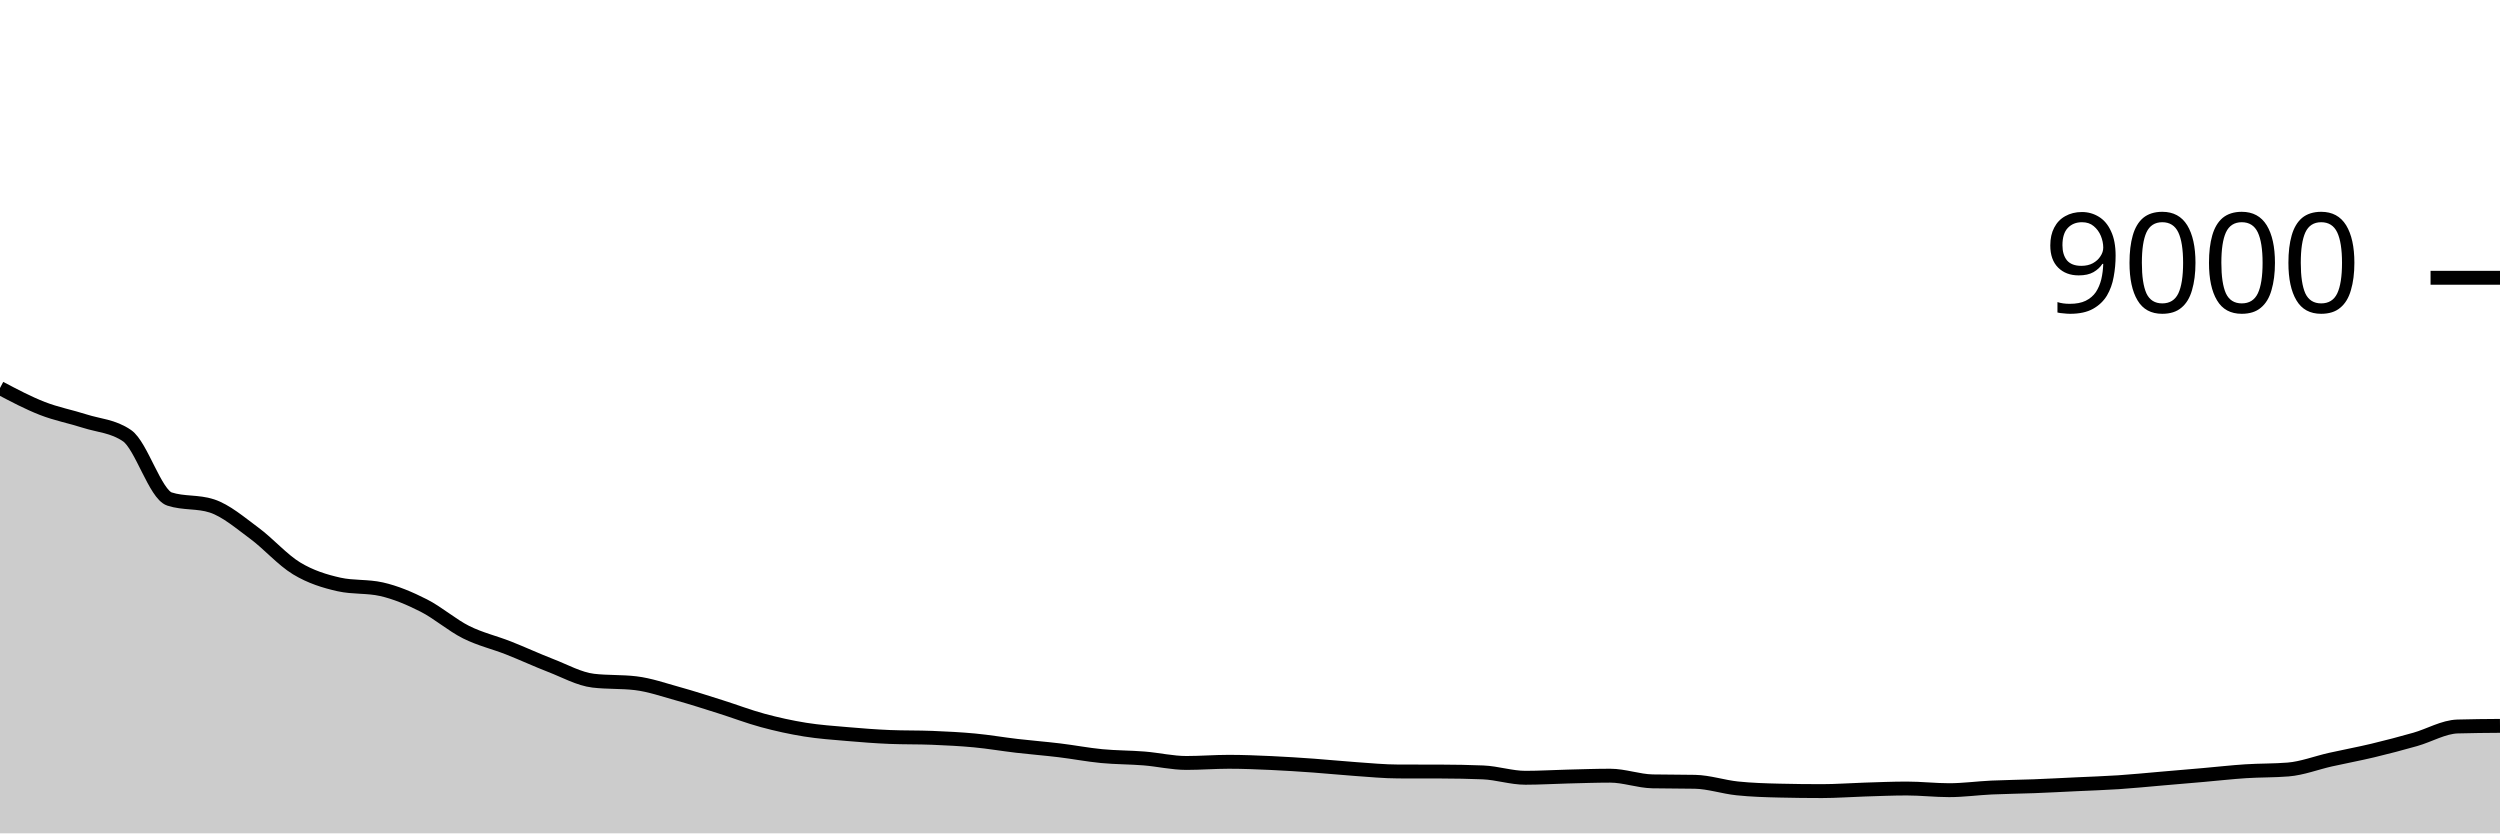
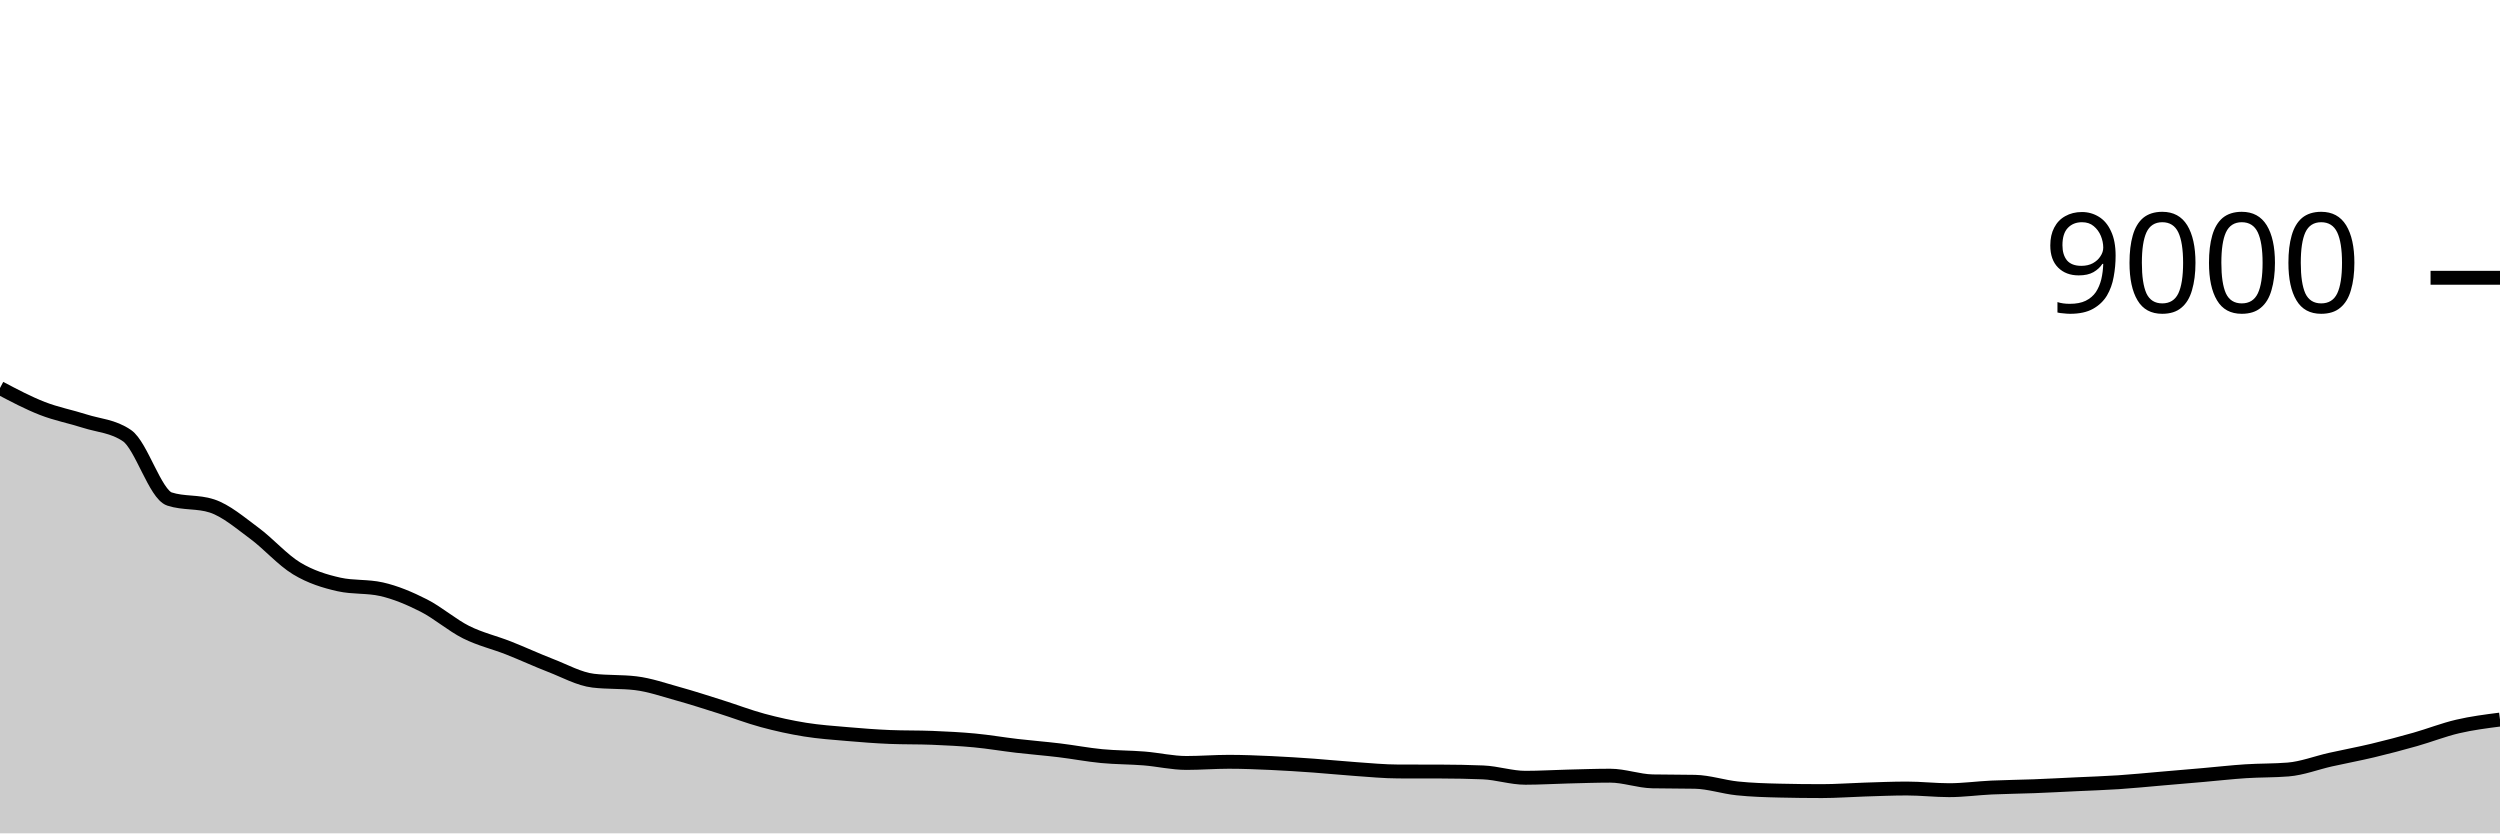
<svg xmlns="http://www.w3.org/2000/svg" viewBox="0 0 180 60">
  <g transform="translate(0,20)">
-     <path class="area" fill="rgba(0, 0, 0, 0.2)" d="M0,7.938C1.017,8.475,2.034,9.012,3.051,9.409C4.068,9.806,5.085,9.993,6.102,10.32C7.119,10.647,8.136,10.671,9.153,11.373C10.169,12.076,11.186,15.597,12.203,15.929C13.22,16.261,14.237,16.095,15.254,16.427C16.271,16.759,17.288,17.637,18.305,18.387C19.322,19.136,20.339,20.309,21.356,20.924C22.373,21.54,23.39,21.852,24.407,22.08C25.424,22.308,26.441,22.194,27.458,22.422C28.475,22.65,29.492,23.08,30.508,23.596C31.525,24.111,32.542,25.006,33.559,25.516C34.576,26.025,35.593,26.253,36.61,26.653C37.627,27.054,38.644,27.527,39.661,27.92C40.678,28.313,41.695,28.887,42.712,29.009C43.729,29.13,44.746,29.07,45.763,29.191C46.78,29.313,47.797,29.669,48.814,29.951C49.831,30.233,50.847,30.564,51.864,30.884C52.881,31.204,53.898,31.596,54.915,31.871C55.932,32.146,56.949,32.37,57.966,32.533C58.983,32.697,60,32.765,61.017,32.853C62.034,32.941,63.051,33.021,64.068,33.062C65.085,33.104,66.102,33.083,67.119,33.124C68.136,33.166,69.153,33.215,70.169,33.311C71.186,33.407,72.203,33.584,73.22,33.702C74.237,33.821,75.254,33.899,76.271,34.022C77.288,34.145,78.305,34.342,79.322,34.44C80.339,34.538,81.356,34.527,82.373,34.609C83.39,34.691,84.407,34.933,85.424,34.933C86.441,34.933,87.458,34.849,88.475,34.849C89.492,34.849,90.508,34.892,91.525,34.938C92.542,34.984,93.559,35.052,94.576,35.124C95.593,35.197,96.61,35.303,97.627,35.373C98.644,35.444,99.661,35.544,100.678,35.547C101.695,35.55,102.712,35.548,103.729,35.551C104.746,35.554,105.763,35.572,106.78,35.613C107.797,35.655,108.814,36,109.831,36C110.847,36,111.864,35.936,112.881,35.911C113.898,35.886,114.915,35.849,115.932,35.849C116.949,35.849,117.966,36.237,118.983,36.258C120,36.279,121.017,36.268,122.034,36.289C123.051,36.31,124.068,36.659,125.085,36.764C126.102,36.87,127.119,36.901,128.136,36.924C129.153,36.948,130.169,36.96,131.186,36.96C132.203,36.96,133.22,36.88,134.237,36.849C135.254,36.818,136.271,36.773,137.288,36.773C138.305,36.773,139.322,36.893,140.339,36.893C141.356,36.893,142.373,36.75,143.39,36.702C144.407,36.655,145.424,36.648,146.441,36.609C147.458,36.57,148.475,36.515,149.492,36.467C150.508,36.419,151.525,36.387,152.542,36.32C153.559,36.253,154.576,36.149,155.593,36.062C156.61,35.976,157.627,35.889,158.644,35.8C159.661,35.711,160.678,35.595,161.695,35.529C162.712,35.463,163.729,35.487,164.746,35.404C165.763,35.321,166.78,34.921,167.797,34.693C168.814,34.465,169.831,34.279,170.847,34.036C171.864,33.793,172.881,33.524,173.898,33.236C174.915,32.947,175.932,32.336,176.949,32.307C177.966,32.277,178.983,32.27,180,32.262L180,40C178.983,40,177.966,40,176.949,40C175.932,40,174.915,40,173.898,40C172.881,40,171.864,40,170.847,40C169.831,40,168.814,40,167.797,40C166.78,40,165.763,40,164.746,40C163.729,40,162.712,40,161.695,40C160.678,40,159.661,40,158.644,40C157.627,40,156.61,40,155.593,40C154.576,40,153.559,40,152.542,40C151.525,40,150.508,40,149.492,40C148.475,40,147.458,40,146.441,40C145.424,40,144.407,40,143.39,40C142.373,40,141.356,40,140.339,40C139.322,40,138.305,40,137.288,40C136.271,40,135.254,40,134.237,40C133.22,40,132.203,40,131.186,40C130.169,40,129.153,40,128.136,40C127.119,40,126.102,40,125.085,40C124.068,40,123.051,40,122.034,40C121.017,40,120,40,118.983,40C117.966,40,116.949,40,115.932,40C114.915,40,113.898,40,112.881,40C111.864,40,110.847,40,109.831,40C108.814,40,107.797,40,106.78,40C105.763,40,104.746,40,103.729,40C102.712,40,101.695,40,100.678,40C99.661,40,98.644,40,97.627,40C96.61,40,95.593,40,94.576,40C93.559,40,92.542,40,91.525,40C90.508,40,89.492,40,88.475,40C87.458,40,86.441,40,85.424,40C84.407,40,83.39,40,82.373,40C81.356,40,80.339,40,79.322,40C78.305,40,77.288,40,76.271,40C75.254,40,74.237,40,73.22,40C72.203,40,71.186,40,70.169,40C69.153,40,68.136,40,67.119,40C66.102,40,65.085,40,64.068,40C63.051,40,62.034,40,61.017,40C60,40,58.983,40,57.966,40C56.949,40,55.932,40,54.915,40C53.898,40,52.881,40,51.864,40C50.847,40,49.831,40,48.814,40C47.797,40,46.78,40,45.763,40C44.746,40,43.729,40,42.712,40C41.695,40,40.678,40,39.661,40C38.644,40,37.627,40,36.61,40C35.593,40,34.576,40,33.559,40C32.542,40,31.525,40,30.508,40C29.492,40,28.475,40,27.458,40C26.441,40,25.424,40,24.407,40C23.39,40,22.373,40,21.356,40C20.339,40,19.322,40,18.305,40C17.288,40,16.271,40,15.254,40C14.237,40,13.22,40,12.203,40C11.186,40,10.169,40,9.153,40C8.136,40,7.119,40,6.102,40C5.085,40,4.068,40,3.051,40C2.034,40,1.017,40,0,40Z" />
-     <path class="line" stroke="black" fill="none" d="M0,7.938C1.017,8.475,2.034,9.012,3.051,9.409C4.068,9.806,5.085,9.993,6.102,10.32C7.119,10.647,8.136,10.671,9.153,11.373C10.169,12.076,11.186,15.597,12.203,15.929C13.22,16.261,14.237,16.095,15.254,16.427C16.271,16.759,17.288,17.637,18.305,18.387C19.322,19.136,20.339,20.309,21.356,20.924C22.373,21.54,23.39,21.852,24.407,22.08C25.424,22.308,26.441,22.194,27.458,22.422C28.475,22.65,29.492,23.08,30.508,23.596C31.525,24.111,32.542,25.006,33.559,25.516C34.576,26.025,35.593,26.253,36.61,26.653C37.627,27.054,38.644,27.527,39.661,27.92C40.678,28.313,41.695,28.887,42.712,29.009C43.729,29.13,44.746,29.07,45.763,29.191C46.78,29.313,47.797,29.669,48.814,29.951C49.831,30.233,50.847,30.564,51.864,30.884C52.881,31.204,53.898,31.596,54.915,31.871C55.932,32.146,56.949,32.37,57.966,32.533C58.983,32.697,60,32.765,61.017,32.853C62.034,32.941,63.051,33.021,64.068,33.062C65.085,33.104,66.102,33.083,67.119,33.124C68.136,33.166,69.153,33.215,70.169,33.311C71.186,33.407,72.203,33.584,73.22,33.702C74.237,33.821,75.254,33.899,76.271,34.022C77.288,34.145,78.305,34.342,79.322,34.44C80.339,34.538,81.356,34.527,82.373,34.609C83.39,34.691,84.407,34.933,85.424,34.933C86.441,34.933,87.458,34.849,88.475,34.849C89.492,34.849,90.508,34.892,91.525,34.938C92.542,34.984,93.559,35.052,94.576,35.124C95.593,35.197,96.61,35.303,97.627,35.373C98.644,35.444,99.661,35.544,100.678,35.547C101.695,35.55,102.712,35.548,103.729,35.551C104.746,35.554,105.763,35.572,106.78,35.613C107.797,35.655,108.814,36,109.831,36C110.847,36,111.864,35.936,112.881,35.911C113.898,35.886,114.915,35.849,115.932,35.849C116.949,35.849,117.966,36.237,118.983,36.258C120,36.279,121.017,36.268,122.034,36.289C123.051,36.31,124.068,36.659,125.085,36.764C126.102,36.87,127.119,36.901,128.136,36.924C129.153,36.948,130.169,36.96,131.186,36.96C132.203,36.96,133.22,36.88,134.237,36.849C135.254,36.818,136.271,36.773,137.288,36.773C138.305,36.773,139.322,36.893,140.339,36.893C141.356,36.893,142.373,36.75,143.39,36.702C144.407,36.655,145.424,36.648,146.441,36.609C147.458,36.57,148.475,36.515,149.492,36.467C150.508,36.419,151.525,36.387,152.542,36.32C153.559,36.253,154.576,36.149,155.593,36.062C156.61,35.976,157.627,35.889,158.644,35.8C159.661,35.711,160.678,35.595,161.695,35.529C162.712,35.463,163.729,35.487,164.746,35.404C165.763,35.321,166.78,34.921,167.797,34.693C168.814,34.465,169.831,34.279,170.847,34.036C171.864,33.793,172.881,33.524,173.898,33.236C174.915,32.947,175.932,32.336,176.949,32.307C177.966,32.277,178.983,32.27,180,32.262" />
+     <path class="area" fill="rgba(0, 0, 0, 0.2)" d="M0,7.938C1.017,8.475,2.034,9.012,3.051,9.409C4.068,9.806,5.085,9.993,6.102,10.32C7.119,10.647,8.136,10.671,9.153,11.373C10.169,12.076,11.186,15.597,12.203,15.929C13.22,16.261,14.237,16.095,15.254,16.427C16.271,16.759,17.288,17.637,18.305,18.387C19.322,19.136,20.339,20.309,21.356,20.924C22.373,21.54,23.39,21.852,24.407,22.08C25.424,22.308,26.441,22.194,27.458,22.422C28.475,22.65,29.492,23.08,30.508,23.596C31.525,24.111,32.542,25.006,33.559,25.516C34.576,26.025,35.593,26.253,36.61,26.653C37.627,27.054,38.644,27.527,39.661,27.92C40.678,28.313,41.695,28.887,42.712,29.009C43.729,29.13,44.746,29.07,45.763,29.191C46.78,29.313,47.797,29.669,48.814,29.951C49.831,30.233,50.847,30.564,51.864,30.884C52.881,31.204,53.898,31.596,54.915,31.871C55.932,32.146,56.949,32.37,57.966,32.533C58.983,32.697,60,32.765,61.017,32.853C62.034,32.941,63.051,33.021,64.068,33.062C65.085,33.104,66.102,33.083,67.119,33.124C68.136,33.166,69.153,33.215,70.169,33.311C71.186,33.407,72.203,33.584,73.22,33.702C74.237,33.821,75.254,33.899,76.271,34.022C77.288,34.145,78.305,34.342,79.322,34.44C80.339,34.538,81.356,34.527,82.373,34.609C83.39,34.691,84.407,34.933,85.424,34.933C86.441,34.933,87.458,34.849,88.475,34.849C89.492,34.849,90.508,34.892,91.525,34.938C92.542,34.984,93.559,35.052,94.576,35.124C95.593,35.197,96.61,35.303,97.627,35.373C98.644,35.444,99.661,35.544,100.678,35.547C101.695,35.55,102.712,35.548,103.729,35.551C104.746,35.554,105.763,35.572,106.78,35.613C107.797,35.655,108.814,36,109.831,36C110.847,36,111.864,35.936,112.881,35.911C113.898,35.886,114.915,35.849,115.932,35.849C116.949,35.849,117.966,36.237,118.983,36.258C120,36.279,121.017,36.268,122.034,36.289C123.051,36.31,124.068,36.659,125.085,36.764C126.102,36.87,127.119,36.901,128.136,36.924C129.153,36.948,130.169,36.96,131.186,36.96C132.203,36.96,133.22,36.88,134.237,36.849C135.254,36.818,136.271,36.773,137.288,36.773C138.305,36.773,139.322,36.893,140.339,36.893C141.356,36.893,142.373,36.75,143.39,36.702C144.407,36.655,145.424,36.648,146.441,36.609C147.458,36.57,148.475,36.515,149.492,36.467C150.508,36.419,151.525,36.387,152.542,36.32C153.559,36.253,154.576,36.149,155.593,36.062C156.61,35.976,157.627,35.889,158.644,35.8C159.661,35.711,160.678,35.595,161.695,35.529C162.712,35.463,163.729,35.487,164.746,35.404C165.763,35.321,166.78,34.921,167.797,34.693C168.814,34.465,169.831,34.279,170.847,34.036C171.864,33.793,172.881,33.524,173.898,33.236C174.915,32.947,175.932,32.544,176.949,32.307C177.966,32.069,178.983,31.939,180,31.809L180,40C178.983,40,177.966,40,176.949,40C175.932,40,174.915,40,173.898,40C172.881,40,171.864,40,170.847,40C169.831,40,168.814,40,167.797,40C166.78,40,165.763,40,164.746,40C163.729,40,162.712,40,161.695,40C160.678,40,159.661,40,158.644,40C157.627,40,156.61,40,155.593,40C154.576,40,153.559,40,152.542,40C151.525,40,150.508,40,149.492,40C148.475,40,147.458,40,146.441,40C145.424,40,144.407,40,143.39,40C142.373,40,141.356,40,140.339,40C139.322,40,138.305,40,137.288,40C136.271,40,135.254,40,134.237,40C133.22,40,132.203,40,131.186,40C130.169,40,129.153,40,128.136,40C127.119,40,126.102,40,125.085,40C124.068,40,123.051,40,122.034,40C121.017,40,120,40,118.983,40C117.966,40,116.949,40,115.932,40C114.915,40,113.898,40,112.881,40C111.864,40,110.847,40,109.831,40C108.814,40,107.797,40,106.78,40C105.763,40,104.746,40,103.729,40C102.712,40,101.695,40,100.678,40C99.661,40,98.644,40,97.627,40C96.61,40,95.593,40,94.576,40C93.559,40,92.542,40,91.525,40C90.508,40,89.492,40,88.475,40C87.458,40,86.441,40,85.424,40C84.407,40,83.39,40,82.373,40C81.356,40,80.339,40,79.322,40C78.305,40,77.288,40,76.271,40C75.254,40,74.237,40,73.22,40C72.203,40,71.186,40,70.169,40C69.153,40,68.136,40,67.119,40C66.102,40,65.085,40,64.068,40C63.051,40,62.034,40,61.017,40C60,40,58.983,40,57.966,40C56.949,40,55.932,40,54.915,40C53.898,40,52.881,40,51.864,40C50.847,40,49.831,40,48.814,40C47.797,40,46.78,40,45.763,40C44.746,40,43.729,40,42.712,40C41.695,40,40.678,40,39.661,40C38.644,40,37.627,40,36.61,40C35.593,40,34.576,40,33.559,40C32.542,40,31.525,40,30.508,40C29.492,40,28.475,40,27.458,40C26.441,40,25.424,40,24.407,40C23.39,40,22.373,40,21.356,40C20.339,40,19.322,40,18.305,40C17.288,40,16.271,40,15.254,40C14.237,40,13.22,40,12.203,40C11.186,40,10.169,40,9.153,40C8.136,40,7.119,40,6.102,40C5.085,40,4.068,40,3.051,40C2.034,40,1.017,40,0,40Z" />
+     <path class="line" stroke="black" fill="none" d="M0,7.938C1.017,8.475,2.034,9.012,3.051,9.409C4.068,9.806,5.085,9.993,6.102,10.32C7.119,10.647,8.136,10.671,9.153,11.373C10.169,12.076,11.186,15.597,12.203,15.929C13.22,16.261,14.237,16.095,15.254,16.427C16.271,16.759,17.288,17.637,18.305,18.387C19.322,19.136,20.339,20.309,21.356,20.924C22.373,21.54,23.39,21.852,24.407,22.08C25.424,22.308,26.441,22.194,27.458,22.422C28.475,22.65,29.492,23.08,30.508,23.596C31.525,24.111,32.542,25.006,33.559,25.516C34.576,26.025,35.593,26.253,36.61,26.653C37.627,27.054,38.644,27.527,39.661,27.92C40.678,28.313,41.695,28.887,42.712,29.009C43.729,29.13,44.746,29.07,45.763,29.191C46.78,29.313,47.797,29.669,48.814,29.951C49.831,30.233,50.847,30.564,51.864,30.884C52.881,31.204,53.898,31.596,54.915,31.871C55.932,32.146,56.949,32.37,57.966,32.533C58.983,32.697,60,32.765,61.017,32.853C62.034,32.941,63.051,33.021,64.068,33.062C65.085,33.104,66.102,33.083,67.119,33.124C68.136,33.166,69.153,33.215,70.169,33.311C71.186,33.407,72.203,33.584,73.22,33.702C74.237,33.821,75.254,33.899,76.271,34.022C77.288,34.145,78.305,34.342,79.322,34.44C80.339,34.538,81.356,34.527,82.373,34.609C83.39,34.691,84.407,34.933,85.424,34.933C86.441,34.933,87.458,34.849,88.475,34.849C89.492,34.849,90.508,34.892,91.525,34.938C92.542,34.984,93.559,35.052,94.576,35.124C95.593,35.197,96.61,35.303,97.627,35.373C98.644,35.444,99.661,35.544,100.678,35.547C101.695,35.55,102.712,35.548,103.729,35.551C104.746,35.554,105.763,35.572,106.78,35.613C107.797,35.655,108.814,36,109.831,36C110.847,36,111.864,35.936,112.881,35.911C113.898,35.886,114.915,35.849,115.932,35.849C116.949,35.849,117.966,36.237,118.983,36.258C120,36.279,121.017,36.268,122.034,36.289C123.051,36.31,124.068,36.659,125.085,36.764C126.102,36.87,127.119,36.901,128.136,36.924C129.153,36.948,130.169,36.96,131.186,36.96C132.203,36.96,133.22,36.88,134.237,36.849C135.254,36.818,136.271,36.773,137.288,36.773C138.305,36.773,139.322,36.893,140.339,36.893C141.356,36.893,142.373,36.75,143.39,36.702C144.407,36.655,145.424,36.648,146.441,36.609C147.458,36.57,148.475,36.515,149.492,36.467C150.508,36.419,151.525,36.387,152.542,36.32C153.559,36.253,154.576,36.149,155.593,36.062C156.61,35.976,157.627,35.889,158.644,35.8C159.661,35.711,160.678,35.595,161.695,35.529C162.712,35.463,163.729,35.487,164.746,35.404C165.763,35.321,166.78,34.921,167.797,34.693C168.814,34.465,169.831,34.279,170.847,34.036C171.864,33.793,172.881,33.524,173.898,33.236C174.915,32.947,175.932,32.544,176.949,32.307C177.966,32.069,178.983,31.939,180,31.809" />
    <path class="axis-ceiling" stroke-width="1" stroke="black" fill="none" d="M175,0L180,0" />
    <text class="axis-ceiling-label" font-family="sans-serif" text-anchor="end" font-size="10px" x="170" y="2.5">9000</text>
  </g>
</svg>
